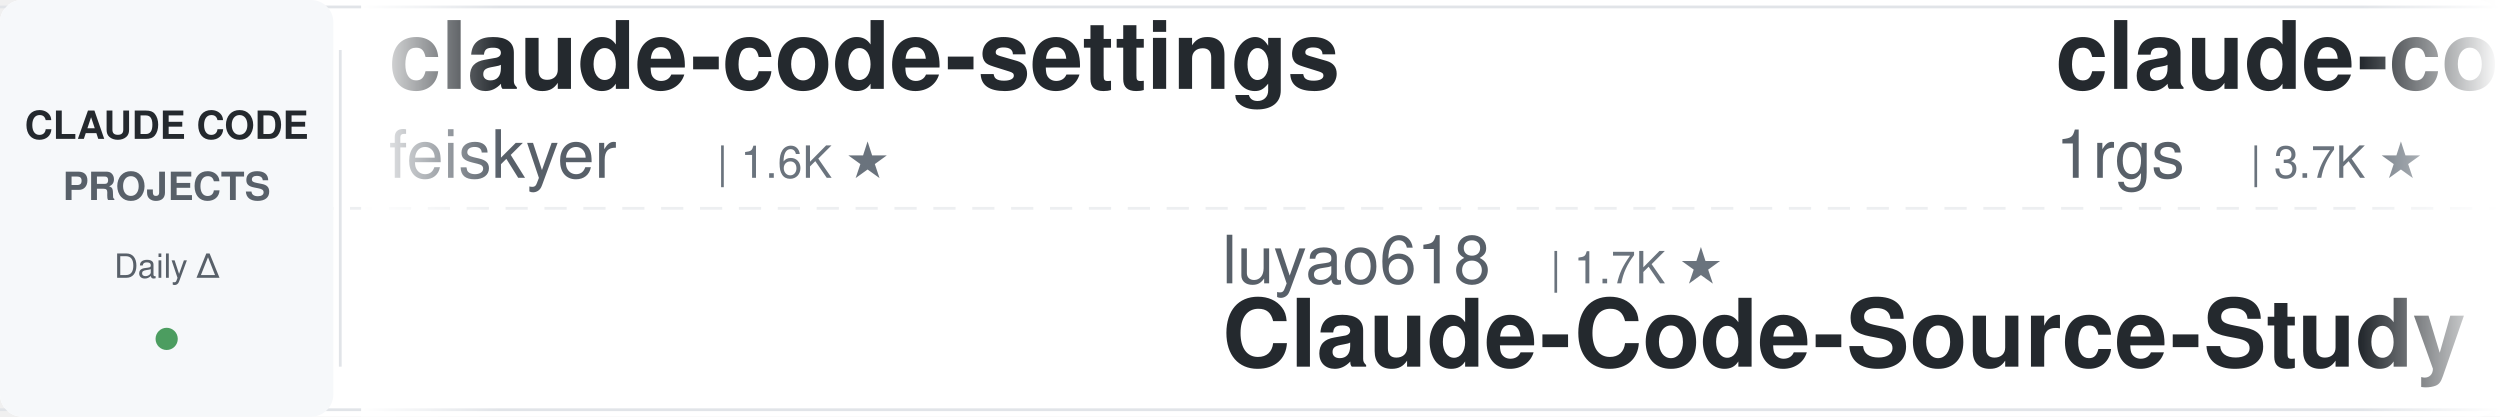
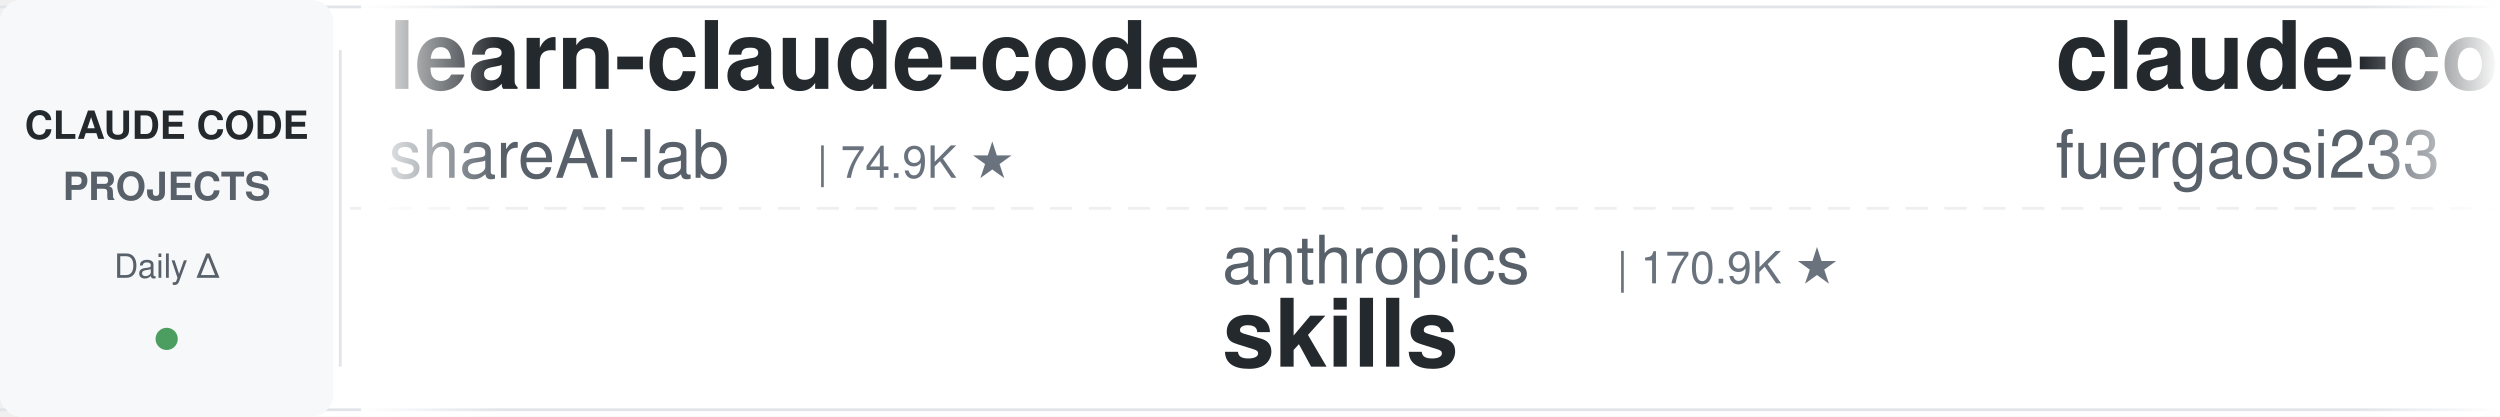
<svg xmlns="http://www.w3.org/2000/svg" width="900" height="150">
  <defs>
    <linearGradient id="leftFade" x1="0%" y1="0%" x2="100%" y2="0%">
      <stop offset="0%" style="stop-color:#ffffff;stop-opacity:1" />
      <stop offset="100%" style="stop-color:#ffffff;stop-opacity:0" />
    </linearGradient>
    <linearGradient id="rightFade" x1="0%" y1="0%" x2="100%" y2="0%">
      <stop offset="0%" style="stop-color:#ffffff;stop-opacity:0" />
      <stop offset="100%" style="stop-color:#ffffff;stop-opacity:1" />
    </linearGradient>
  </defs>
  <rect width="900" height="150" fill="#ffffff" rx="8" />
  <rect x="0" y="2" width="900" height="1" fill="#e1e4e8" />
  <rect x="0" y="147" width="900" height="1" fill="#e1e4e8" />
  <line x1="0" y1="75" x2="900" y2="75" stroke="#e1e4e8" stroke-width="1" stroke-dasharray="8 6" opacity="0.6" />
  <rect x="0" y="0" width="120" height="150" fill="#f6f8fa" rx="8" />
  <text x="60" y="50" font-family="-apple-system, BlinkMacSystemFont, 'Segoe UI', Helvetica, Arial, sans-serif" font-size="14" font-weight="600" fill="#24292e" text-anchor="middle">CLAUDE CODE</text>
  <text x="60" y="72" font-family="-apple-system, BlinkMacSystemFont, 'Segoe UI', Helvetica, Arial, sans-serif" font-size="14" font-weight="600" fill="#586069" text-anchor="middle">PROJECTS</text>
  <text x="60" y="100" font-family="-apple-system, BlinkMacSystemFont, 'Segoe UI', Helvetica, Arial, sans-serif" font-size="12" font-weight="500" fill="#586069" text-anchor="middle">Daily Δ</text>
  <circle cx="60" cy="122" r="4" fill="#22863a" opacity="0.8" />
  <rect x="122" y="18" width="1" height="114" fill="#e1e4e8" />
  <clipPath id="tickerClip">
    <rect x="130" y="0" width="770" height="150" />
  </clipPath>
  <g clip-path="url(#tickerClip)">
    <g id="tickerItems">
      <animateTransform attributeName="transform" attributeType="XML" type="translate" from="0 0" to="-3000 0" dur="54s" repeatCount="indefinite" />
      <g transform="translate(0, 0)">
-         <text x="140" y="32" font-family="-apple-system, BlinkMacSystemFont, 'Segoe UI', Helvetica, Arial, sans-serif" font-size="34" font-weight="600" fill="#24292e">claude-code-settings</text>
-         <text x="140" y="64" font-family="-apple-system, BlinkMacSystemFont, 'Segoe UI', Helvetica, Arial, sans-serif" font-size="24" font-weight="400" fill="#586069">feiskyer</text>
-         <text x="258" y="64" font-family="-apple-system, BlinkMacSystemFont, 'Segoe UI', Helvetica, Arial, sans-serif" font-size="16" font-weight="500" fill="#6a737d">| 1.6K ★</text>
+         <text x="140" y="32" font-family="-apple-system, BlinkMacSystemFont, 'Segoe UI', Helvetica, Arial, sans-serif" font-size="34" font-weight="600" fill="#24292e">learn-claude-code</text>
+         <text x="140" y="64" font-family="-apple-system, BlinkMacSystemFont, 'Segoe UI', Helvetica, Arial, sans-serif" font-size="24" font-weight="400" fill="#586069">shareAI-lab</text>
+         <text x="294" y="64" font-family="-apple-system, BlinkMacSystemFont, 'Segoe UI', Helvetica, Arial, sans-serif" font-size="16" font-weight="500" fill="#6a737d">| 74.9K ★</text>
      </g>
      <g transform="translate(300, 0)">
-         <text x="140" y="102" font-family="-apple-system, BlinkMacSystemFont, 'Segoe UI', Helvetica, Arial, sans-serif" font-size="24" font-weight="400" fill="#586069">luyao618</text>
-         <text x="258" y="102" font-family="-apple-system, BlinkMacSystemFont, 'Segoe UI', Helvetica, Arial, sans-serif" font-size="16" font-weight="500" fill="#6a737d">| 1.7K ★</text>
-         <text x="140" y="132" font-family="-apple-system, BlinkMacSystemFont, 'Segoe UI', Helvetica, Arial, sans-serif" font-size="34" font-weight="600" fill="#24292e">Claude-Code-Source-Study</text>
+         <text x="140" y="102" font-family="-apple-system, BlinkMacSystemFont, 'Segoe UI', Helvetica, Arial, sans-serif" font-size="24" font-weight="400" fill="#586069">anthropics</text>
+         <text x="282" y="102" font-family="-apple-system, BlinkMacSystemFont, 'Segoe UI', Helvetica, Arial, sans-serif" font-size="16" font-weight="500" fill="#6a737d">| 170.9K ★</text>
+         <text x="140" y="132" font-family="-apple-system, BlinkMacSystemFont, 'Segoe UI', Helvetica, Arial, sans-serif" font-size="34" font-weight="600" fill="#24292e">skills</text>
      </g>
      <g transform="translate(600, 0)">
        <text x="140" y="32" font-family="-apple-system, BlinkMacSystemFont, 'Segoe UI', Helvetica, Arial, sans-serif" font-size="34" font-weight="600" fill="#24292e">claude-code-proxy</text>
-         <text x="140" y="64" font-family="-apple-system, BlinkMacSystemFont, 'Segoe UI', Helvetica, Arial, sans-serif" font-size="24" font-weight="400" fill="#586069">1rgs</text>
-         <text x="210" y="64" font-family="-apple-system, BlinkMacSystemFont, 'Segoe UI', Helvetica, Arial, sans-serif" font-size="16" font-weight="500" fill="#6a737d">| 3.7K ★</text>
+         <text x="140" y="64" font-family="-apple-system, BlinkMacSystemFont, 'Segoe UI', Helvetica, Arial, sans-serif" font-size="24" font-weight="400" fill="#586069">fuergaosi233</text>
+         <text x="306" y="64" font-family="-apple-system, BlinkMacSystemFont, 'Segoe UI', Helvetica, Arial, sans-serif" font-size="16" font-weight="500" fill="#6a737d">| 2.8K ★</text>
      </g>
      <g transform="translate(900, 0)">
-         <text x="140" y="102" font-family="-apple-system, BlinkMacSystemFont, 'Segoe UI', Helvetica, Arial, sans-serif" font-size="24" font-weight="400" fill="#586069">digitalsamba</text>
-         <text x="306" y="102" font-family="-apple-system, BlinkMacSystemFont, 'Segoe UI', Helvetica, Arial, sans-serif" font-size="16" font-weight="500" fill="#6a737d">| 2.0K ★</text>
-         <text x="140" y="132" font-family="-apple-system, BlinkMacSystemFont, 'Segoe UI', Helvetica, Arial, sans-serif" font-size="34" font-weight="600" fill="#24292e">claude-code-video-toolki...</text>
+         <text x="140" y="102" font-family="-apple-system, BlinkMacSystemFont, 'Segoe UI', Helvetica, Arial, sans-serif" font-size="24" font-weight="400" fill="#586069">alejandrobalderas</text>
+         <text x="366" y="102" font-family="-apple-system, BlinkMacSystemFont, 'Segoe UI', Helvetica, Arial, sans-serif" font-size="16" font-weight="500" fill="#6a737d">| 2.8K ★</text>
+         <text x="140" y="132" font-family="-apple-system, BlinkMacSystemFont, 'Segoe UI', Helvetica, Arial, sans-serif" font-size="34" font-weight="600" fill="#24292e">claude-code-from-source</text>
      </g>
      <g transform="translate(1200, 0)">
-         <text x="140" y="32" font-family="-apple-system, BlinkMacSystemFont, 'Segoe UI', Helvetica, Arial, sans-serif" font-size="34" font-weight="600" fill="#24292e">awesome-claude-code-plug...</text>
-         <text x="140" y="64" font-family="-apple-system, BlinkMacSystemFont, 'Segoe UI', Helvetica, Arial, sans-serif" font-size="24" font-weight="400" fill="#586069">ccplugins</text>
-         <text x="270" y="64" font-family="-apple-system, BlinkMacSystemFont, 'Segoe UI', Helvetica, Arial, sans-serif" font-size="16" font-weight="500" fill="#6a737d">| 921 ★</text>
+         <text x="140" y="32" font-family="-apple-system, BlinkMacSystemFont, 'Segoe UI', Helvetica, Arial, sans-serif" font-size="34" font-weight="600" fill="#24292e">claude-code-telegram</text>
+         <text x="140" y="64" font-family="-apple-system, BlinkMacSystemFont, 'Segoe UI', Helvetica, Arial, sans-serif" font-size="24" font-weight="400" fill="#586069">RichardAtCT</text>
+         <text x="294" y="64" font-family="-apple-system, BlinkMacSystemFont, 'Segoe UI', Helvetica, Arial, sans-serif" font-size="16" font-weight="500" fill="#6a737d">| 2.8K ★</text>
      </g>
      <g transform="translate(1500, 0)">
-         <text x="140" y="102" font-family="-apple-system, BlinkMacSystemFont, 'Segoe UI', Helvetica, Arial, sans-serif" font-size="24" font-weight="400" fill="#586069">Yeachan-Heo</text>
-         <text x="294" y="102" font-family="-apple-system, BlinkMacSystemFont, 'Segoe UI', Helvetica, Arial, sans-serif" font-size="16" font-weight="500" fill="#6a737d">| 38.7K ★</text>
-         <text x="140" y="132" font-family="-apple-system, BlinkMacSystemFont, 'Segoe UI', Helvetica, Arial, sans-serif" font-size="34" font-weight="600" fill="#24292e">oh-my-claudecode</text>
+         <text x="140" y="102" font-family="-apple-system, BlinkMacSystemFont, 'Segoe UI', Helvetica, Arial, sans-serif" font-size="24" font-weight="400" fill="#586069">lintsinghua</text>
+         <text x="294" y="102" font-family="-apple-system, BlinkMacSystemFont, 'Segoe UI', Helvetica, Arial, sans-serif" font-size="16" font-weight="500" fill="#6a737d">| 4.1K ★</text>
+         <text x="140" y="132" font-family="-apple-system, BlinkMacSystemFont, 'Segoe UI', Helvetica, Arial, sans-serif" font-size="34" font-weight="600" fill="#24292e">claude-code-book</text>
      </g>
      <g transform="translate(1800, 0)">
+         <text x="140" y="32" font-family="-apple-system, BlinkMacSystemFont, 'Segoe UI', Helvetica, Arial, sans-serif" font-size="34" font-weight="600" fill="#24292e">claude_code_src</text>
+         <text x="140" y="64" font-family="-apple-system, BlinkMacSystemFont, 'Segoe UI', Helvetica, Arial, sans-serif" font-size="24" font-weight="400" fill="#586069">ponponon</text>
+         <text x="258" y="64" font-family="-apple-system, BlinkMacSystemFont, 'Segoe UI', Helvetica, Arial, sans-serif" font-size="16" font-weight="500" fill="#6a737d">| 2.3K ★</text>
+       </g>
+       <g transform="translate(2100, 0)">
+         <text x="140" y="102" font-family="-apple-system, BlinkMacSystemFont, 'Segoe UI', Helvetica, Arial, sans-serif" font-size="24" font-weight="400" fill="#586069">FlorianBruniaux</text>
+         <text x="342" y="102" font-family="-apple-system, BlinkMacSystemFont, 'Segoe UI', Helvetica, Arial, sans-serif" font-size="16" font-weight="500" fill="#6a737d">| 5.8K ★</text>
+         <text x="140" y="132" font-family="-apple-system, BlinkMacSystemFont, 'Segoe UI', Helvetica, Arial, sans-serif" font-size="34" font-weight="600" fill="#24292e">claude-code-ultimate-gui...</text>
+       </g>
+       <g transform="translate(2400, 0)">
        <text x="140" y="32" font-family="-apple-system, BlinkMacSystemFont, 'Segoe UI', Helvetica, Arial, sans-serif" font-size="34" font-weight="600" fill="#24292e">claude-code-tudou</text>
        <text x="140" y="64" font-family="-apple-system, BlinkMacSystemFont, 'Segoe UI', Helvetica, Arial, sans-serif" font-size="24" font-weight="400" fill="#586069">AICoderTudou</text>
        <text x="306" y="64" font-family="-apple-system, BlinkMacSystemFont, 'Segoe UI', Helvetica, Arial, sans-serif" font-size="16" font-weight="500" fill="#6a737d">| 496 ★</text>
      </g>
-       <g transform="translate(2100, 0)">
-         <text x="140" y="102" font-family="-apple-system, BlinkMacSystemFont, 'Segoe UI', Helvetica, Arial, sans-serif" font-size="24" font-weight="400" fill="#586069">musistudio</text>
-         <text x="282" y="102" font-family="-apple-system, BlinkMacSystemFont, 'Segoe UI', Helvetica, Arial, sans-serif" font-size="16" font-weight="500" fill="#6a737d">| 36.8K ★</text>
-         <text x="140" y="132" font-family="-apple-system, BlinkMacSystemFont, 'Segoe UI', Helvetica, Arial, sans-serif" font-size="34" font-weight="600" fill="#24292e">claude-code-router</text>
+       <g transform="translate(2700, 0)">
+         <text x="140" y="102" font-family="-apple-system, BlinkMacSystemFont, 'Segoe UI', Helvetica, Arial, sans-serif" font-size="24" font-weight="400" fill="#586069">xu-xiang</text>
+         <text x="258" y="102" font-family="-apple-system, BlinkMacSystemFont, 'Segoe UI', Helvetica, Arial, sans-serif" font-size="16" font-weight="500" fill="#6a737d">| 1.9K ★</text>
+         <text x="140" y="132" font-family="-apple-system, BlinkMacSystemFont, 'Segoe UI', Helvetica, Arial, sans-serif" font-size="34" font-weight="600" fill="#24292e">everything-claude-code-z...</text>
      </g>
-       <g transform="translate(2400, 0)">
+       <g transform="translate(3000, 0)">
        <text x="140" y="32" font-family="-apple-system, BlinkMacSystemFont, 'Segoe UI', Helvetica, Arial, sans-serif" font-size="34" font-weight="600" fill="#24292e">learn-claude-code</text>
        <text x="140" y="64" font-family="-apple-system, BlinkMacSystemFont, 'Segoe UI', Helvetica, Arial, sans-serif" font-size="24" font-weight="400" fill="#586069">shareAI-lab</text>
        <text x="294" y="64" font-family="-apple-system, BlinkMacSystemFont, 'Segoe UI', Helvetica, Arial, sans-serif" font-size="16" font-weight="500" fill="#6a737d">| 74.9K ★</text>
      </g>
-       <g transform="translate(2700, 0)">
-         <text x="140" y="102" font-family="-apple-system, BlinkMacSystemFont, 'Segoe UI', Helvetica, Arial, sans-serif" font-size="24" font-weight="400" fill="#586069">LING71671</text>
-         <text x="270" y="102" font-family="-apple-system, BlinkMacSystemFont, 'Segoe UI', Helvetica, Arial, sans-serif" font-size="16" font-weight="500" fill="#6a737d">| 945 ★</text>
-         <text x="140" y="132" font-family="-apple-system, BlinkMacSystemFont, 'Segoe UI', Helvetica, Arial, sans-serif" font-size="34" font-weight="600" fill="#24292e">Open-ClaudeCode</text>
-       </g>
-       <g transform="translate(3000, 0)">
-         <text x="140" y="32" font-family="-apple-system, BlinkMacSystemFont, 'Segoe UI', Helvetica, Arial, sans-serif" font-size="34" font-weight="600" fill="#24292e">claude-code-settings</text>
-         <text x="140" y="64" font-family="-apple-system, BlinkMacSystemFont, 'Segoe UI', Helvetica, Arial, sans-serif" font-size="24" font-weight="400" fill="#586069">feiskyer</text>
-         <text x="258" y="64" font-family="-apple-system, BlinkMacSystemFont, 'Segoe UI', Helvetica, Arial, sans-serif" font-size="16" font-weight="500" fill="#6a737d">| 1.6K ★</text>
-       </g>
      <g transform="translate(3300, 0)">
-         <text x="140" y="102" font-family="-apple-system, BlinkMacSystemFont, 'Segoe UI', Helvetica, Arial, sans-serif" font-size="24" font-weight="400" fill="#586069">luyao618</text>
-         <text x="258" y="102" font-family="-apple-system, BlinkMacSystemFont, 'Segoe UI', Helvetica, Arial, sans-serif" font-size="16" font-weight="500" fill="#6a737d">| 1.7K ★</text>
-         <text x="140" y="132" font-family="-apple-system, BlinkMacSystemFont, 'Segoe UI', Helvetica, Arial, sans-serif" font-size="34" font-weight="600" fill="#24292e">Claude-Code-Source-Study</text>
+         <text x="140" y="102" font-family="-apple-system, BlinkMacSystemFont, 'Segoe UI', Helvetica, Arial, sans-serif" font-size="24" font-weight="400" fill="#586069">anthropics</text>
+         <text x="282" y="102" font-family="-apple-system, BlinkMacSystemFont, 'Segoe UI', Helvetica, Arial, sans-serif" font-size="16" font-weight="500" fill="#6a737d">| 170.9K ★</text>
+         <text x="140" y="132" font-family="-apple-system, BlinkMacSystemFont, 'Segoe UI', Helvetica, Arial, sans-serif" font-size="34" font-weight="600" fill="#24292e">skills</text>
      </g>
      <g transform="translate(3600, 0)">
        <text x="140" y="32" font-family="-apple-system, BlinkMacSystemFont, 'Segoe UI', Helvetica, Arial, sans-serif" font-size="34" font-weight="600" fill="#24292e">claude-code-proxy</text>
-         <text x="140" y="64" font-family="-apple-system, BlinkMacSystemFont, 'Segoe UI', Helvetica, Arial, sans-serif" font-size="24" font-weight="400" fill="#586069">1rgs</text>
-         <text x="210" y="64" font-family="-apple-system, BlinkMacSystemFont, 'Segoe UI', Helvetica, Arial, sans-serif" font-size="16" font-weight="500" fill="#6a737d">| 3.7K ★</text>
+         <text x="140" y="64" font-family="-apple-system, BlinkMacSystemFont, 'Segoe UI', Helvetica, Arial, sans-serif" font-size="24" font-weight="400" fill="#586069">fuergaosi233</text>
+         <text x="306" y="64" font-family="-apple-system, BlinkMacSystemFont, 'Segoe UI', Helvetica, Arial, sans-serif" font-size="16" font-weight="500" fill="#6a737d">| 2.8K ★</text>
      </g>
      <g transform="translate(3900, 0)">
-         <text x="140" y="102" font-family="-apple-system, BlinkMacSystemFont, 'Segoe UI', Helvetica, Arial, sans-serif" font-size="24" font-weight="400" fill="#586069">digitalsamba</text>
-         <text x="306" y="102" font-family="-apple-system, BlinkMacSystemFont, 'Segoe UI', Helvetica, Arial, sans-serif" font-size="16" font-weight="500" fill="#6a737d">| 2.0K ★</text>
-         <text x="140" y="132" font-family="-apple-system, BlinkMacSystemFont, 'Segoe UI', Helvetica, Arial, sans-serif" font-size="34" font-weight="600" fill="#24292e">claude-code-video-toolki...</text>
+         <text x="140" y="102" font-family="-apple-system, BlinkMacSystemFont, 'Segoe UI', Helvetica, Arial, sans-serif" font-size="24" font-weight="400" fill="#586069">alejandrobalderas</text>
+         <text x="366" y="102" font-family="-apple-system, BlinkMacSystemFont, 'Segoe UI', Helvetica, Arial, sans-serif" font-size="16" font-weight="500" fill="#6a737d">| 2.8K ★</text>
+         <text x="140" y="132" font-family="-apple-system, BlinkMacSystemFont, 'Segoe UI', Helvetica, Arial, sans-serif" font-size="34" font-weight="600" fill="#24292e">claude-code-from-source</text>
      </g>
    </g>
  </g>
  <rect x="130" y="0" width="50" height="150" fill="url(#leftFade)" />
  <rect x="850" y="0" width="50" height="150" fill="url(#rightFade)" />
</svg>
